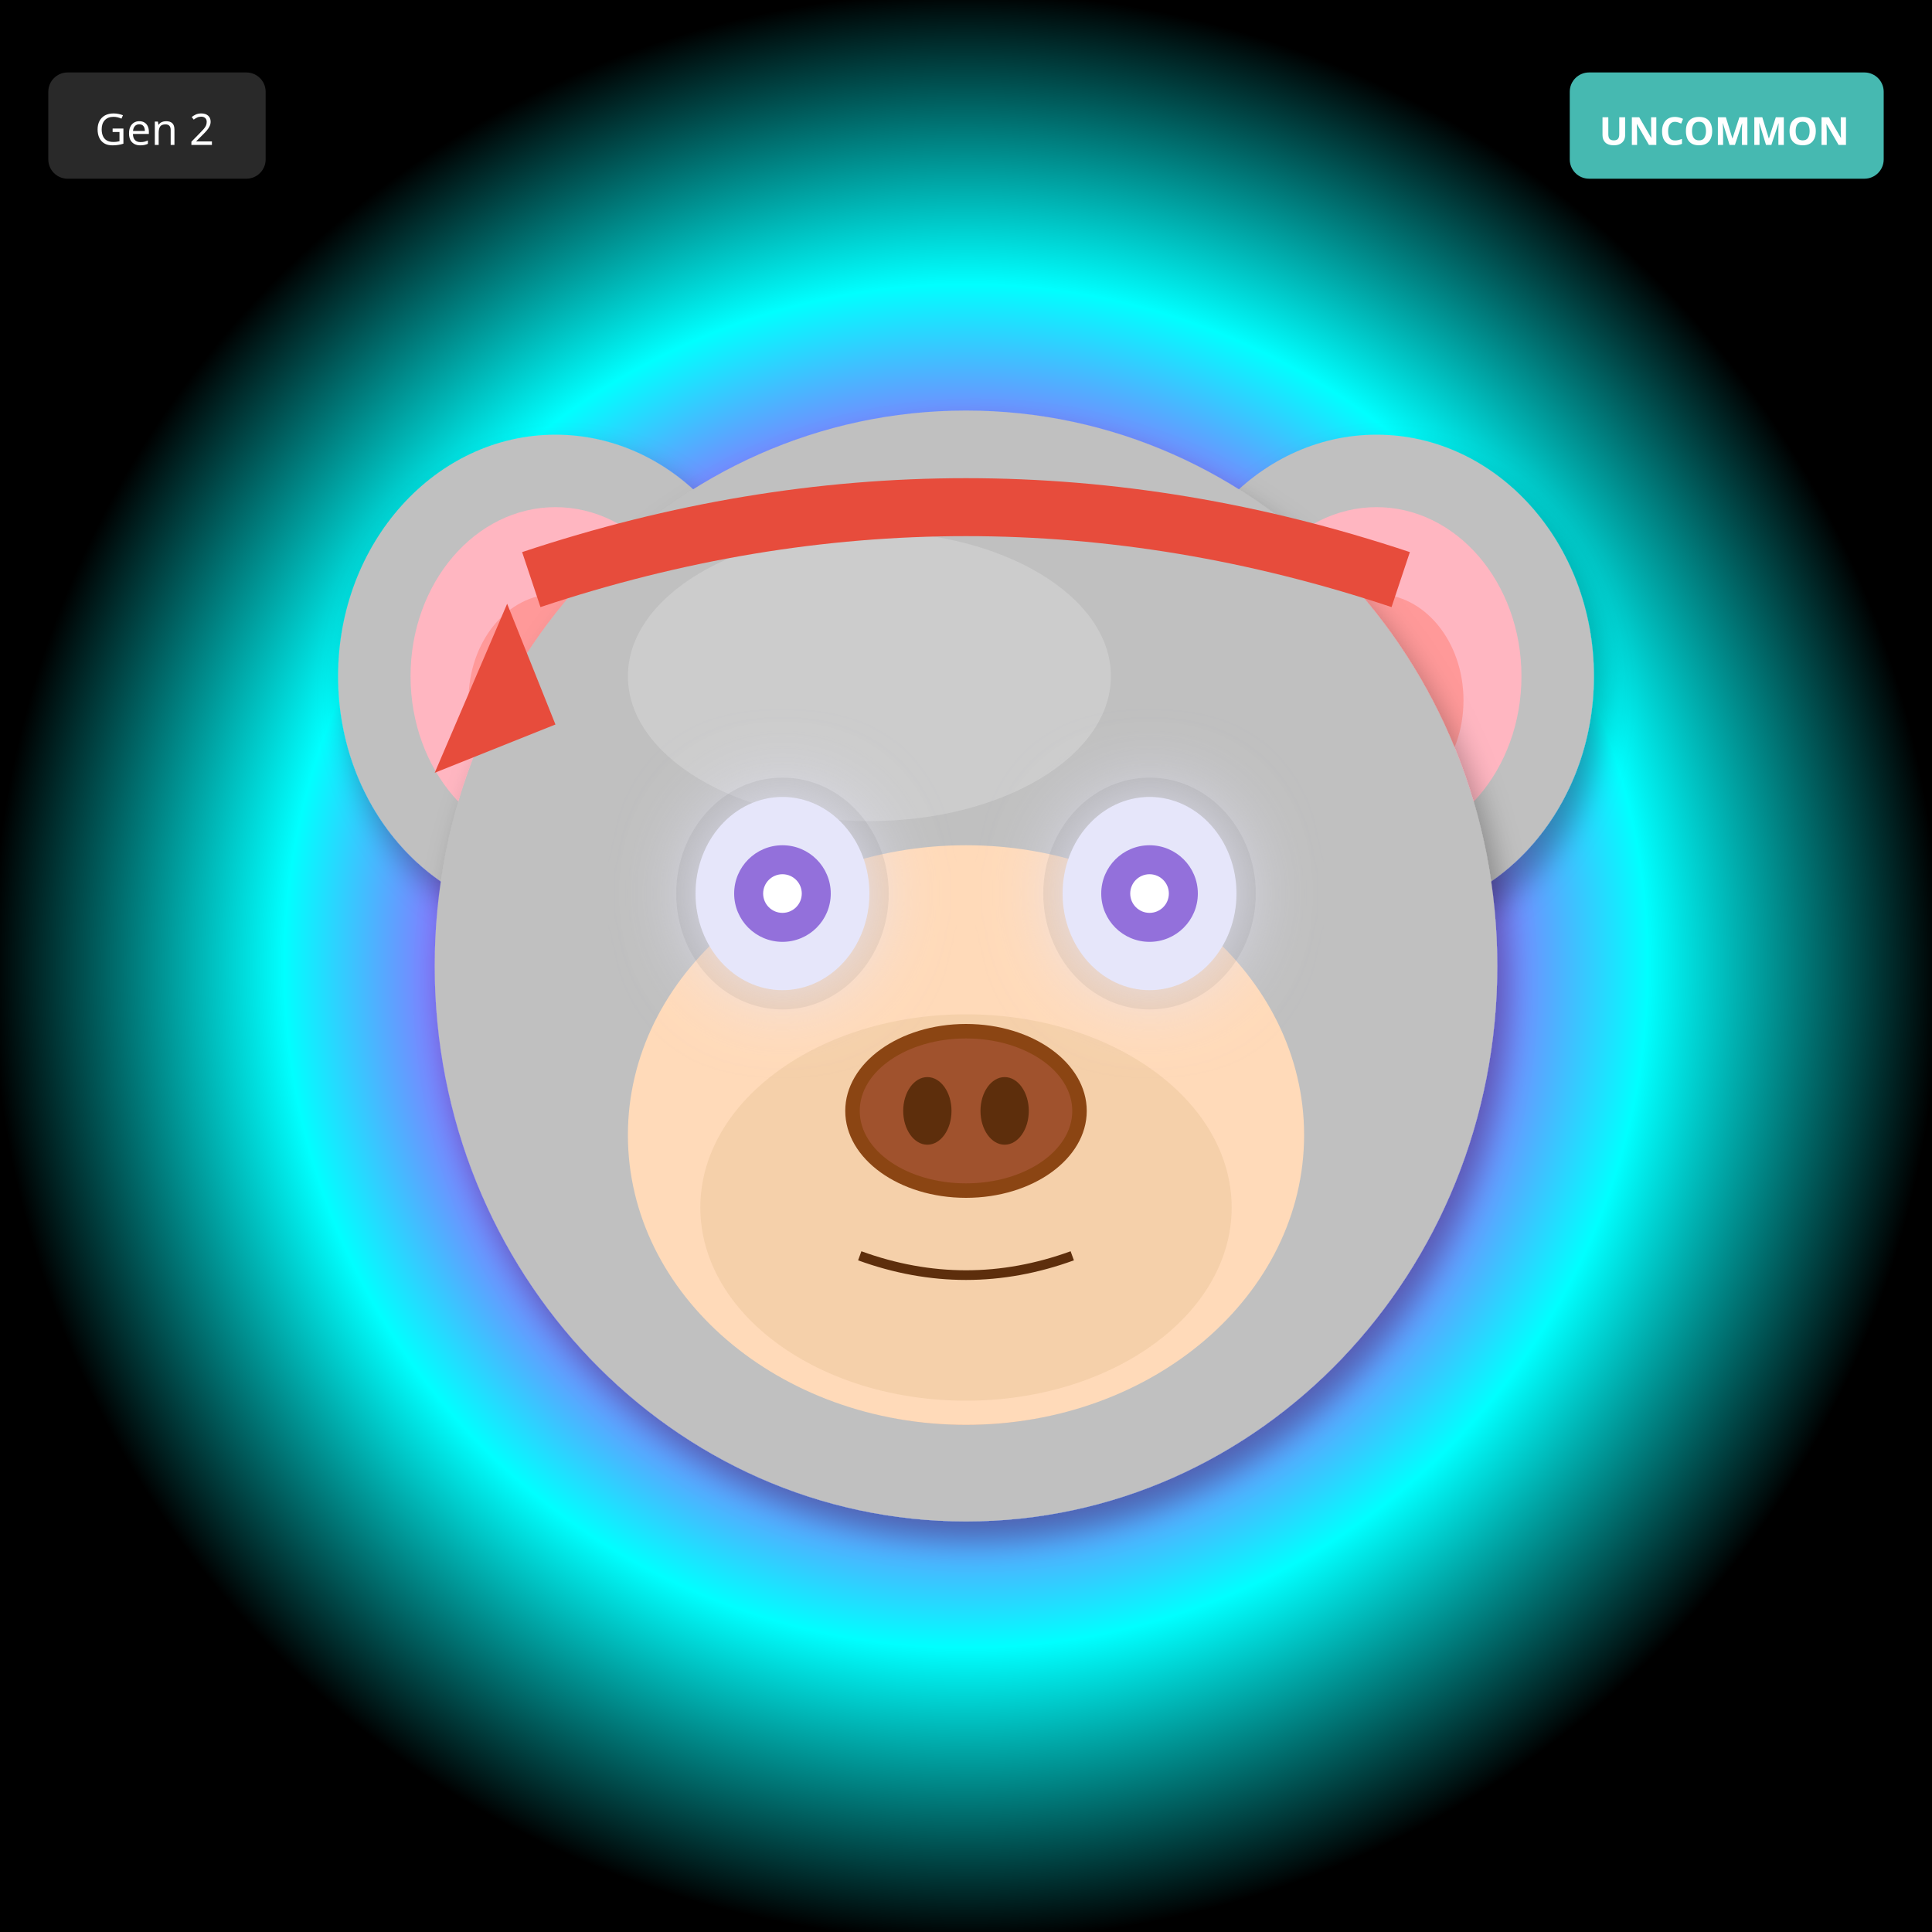
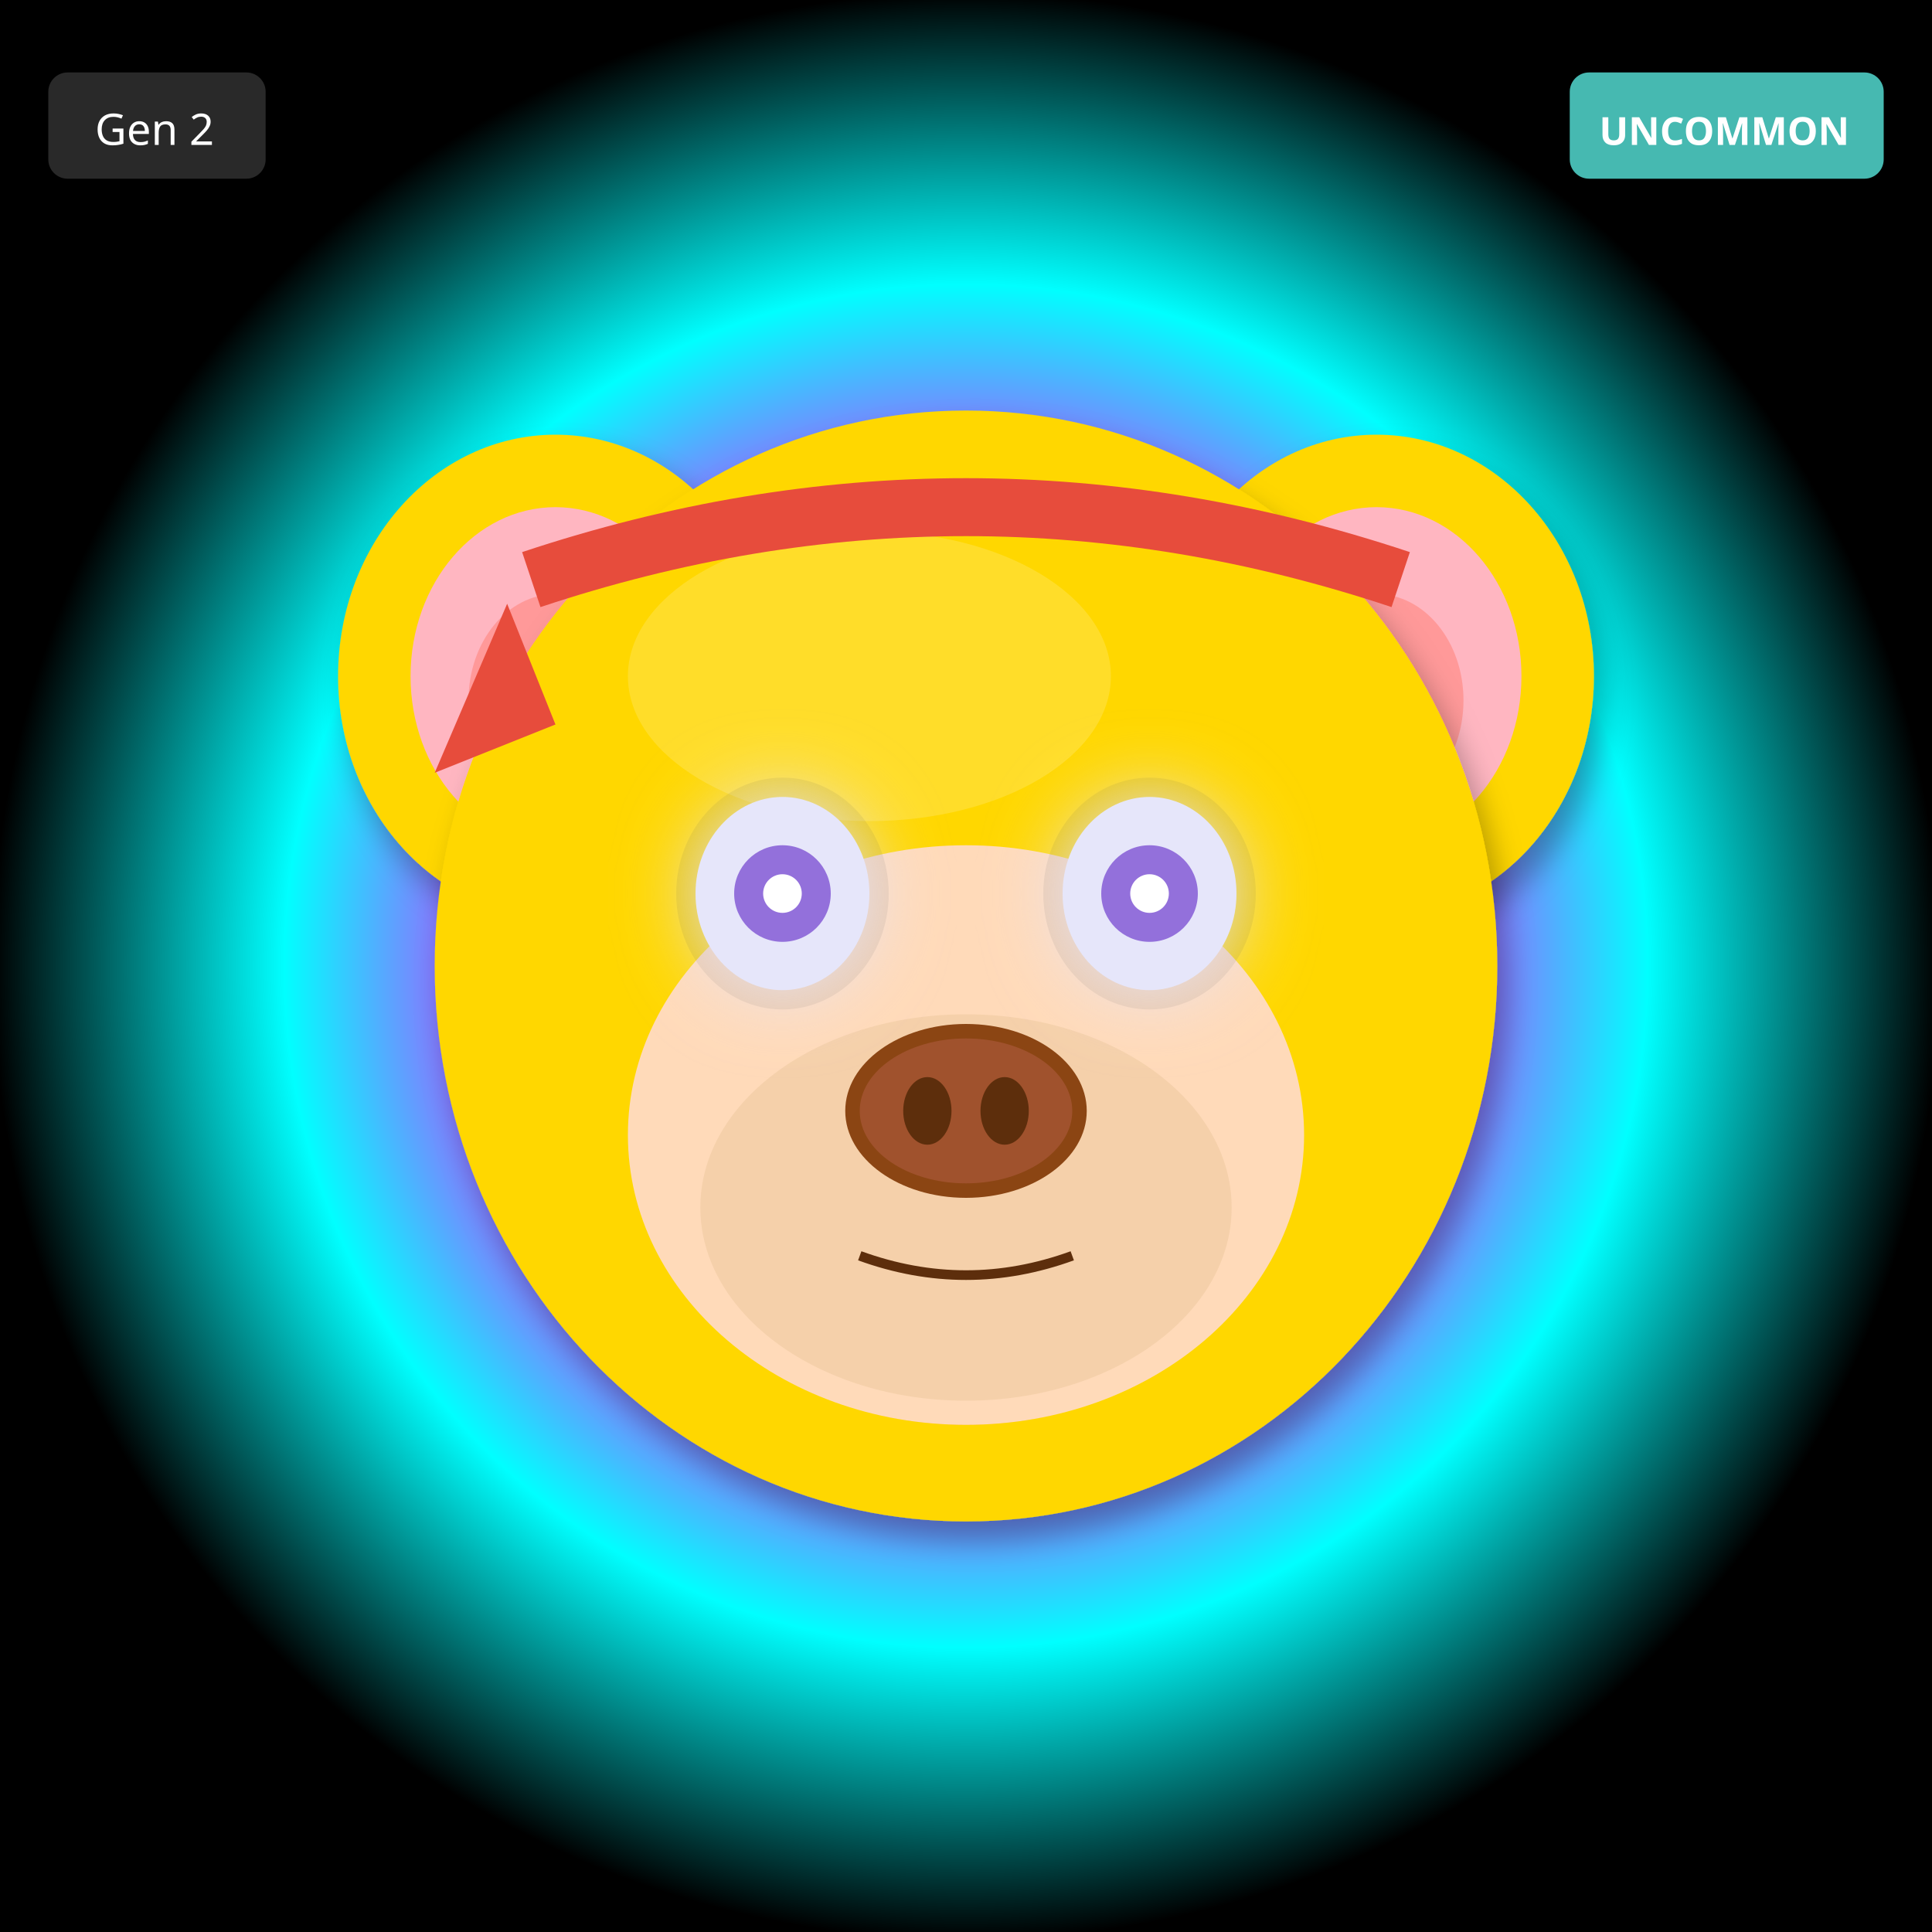
<svg xmlns="http://www.w3.org/2000/svg" width="400" height="400" viewBox="0 0 400 400">
  <defs>
    <filter id="shadow" x="-20%" y="-20%" width="140%" height="140%">
      <feDropShadow dx="2" dy="4" stdDeviation="3" flood-opacity="0.3" />
    </filter>
    <filter id="glow" x="-50%" y="-50%" width="200%" height="200%">
      <feGaussianBlur stdDeviation="8" result="blur" />
      <feMerge>
        <feMergeNode in="blur" />
        <feMergeNode in="SourceGraphic" />
      </feMerge>
    </filter>
    <linearGradient id="rainbow-body" x1="0%" y1="0%" x2="100%" y2="100%">
      <stop offset="0%" stop-color="#FF6B6B" />
      <stop offset="25%" stop-color="#FFE66D" />
      <stop offset="50%" stop-color="#4ECDC4" />
      <stop offset="75%" stop-color="#45B7D1" />
      <stop offset="100%" stop-color="#DDA0DD" />
    </linearGradient>
    <radialGradient id="galaxy-body" cx="30%" cy="30%">
      <stop offset="0%" stop-color="#E6E6FA" />
      <stop offset="50%" stop-color="#9370DB" />
      <stop offset="100%" stop-color="#1A0033" />
    </radialGradient>
    <linearGradient id="holo-body" x1="0%" y1="0%" x2="100%" y2="100%">
      <stop offset="0%" stop-color="#FF00FF" />
      <stop offset="50%" stop-color="#00FFFF" />
      <stop offset="100%" stop-color="#FFFF00" />
    </linearGradient>
    <linearGradient id="sky-gradient" x1="0%" y1="0%" x2="0%" y2="100%">
      <stop offset="0%" stop-color="#87CEEB" />
      <stop offset="100%" stop-color="#E0F4FF" />
    </linearGradient>
    <linearGradient id="grass-gradient" x1="0%" y1="0%" x2="0%" y2="100%">
      <stop offset="0%" stop-color="#90EE90" />
      <stop offset="100%" stop-color="#228B22" />
    </linearGradient>
    <linearGradient id="sunset-gradient" x1="0%" y1="0%" x2="0%" y2="100%">
      <stop offset="0%" stop-color="#FF6B6B" />
      <stop offset="50%" stop-color="#FFE66D" />
      <stop offset="100%" stop-color="#4ECDC4" />
    </linearGradient>
    <linearGradient id="aurora-gradient" x1="0%" y1="0%" x2="100%" y2="100%">
      <stop offset="0%" stop-color="#0D1B2A" />
      <stop offset="30%" stop-color="#00FF7F" />
      <stop offset="70%" stop-color="#FF00FF" />
      <stop offset="100%" stop-color="#0D1B2A" />
    </linearGradient>
    <radialGradient id="multiverse-gradient" cx="50%" cy="50%">
      <stop offset="0%" stop-color="#FFD700" />
      <stop offset="40%" stop-color="#FF00FF" />
      <stop offset="70%" stop-color="#00FFFF" />
      <stop offset="100%" stop-color="#000" />
    </radialGradient>
    <linearGradient id="rift-gradient" x1="0%" y1="0%" x2="100%" y2="100%">
      <stop offset="0%" stop-color="#000" />
      <stop offset="30%" stop-color="#9400D3" />
      <stop offset="50%" stop-color="#00FFFF" />
      <stop offset="70%" stop-color="#9400D3" />
      <stop offset="100%" stop-color="#000" />
    </linearGradient>
    <linearGradient id="heaven-gradient" x1="0%" y1="0%" x2="0%" y2="100%">
      <stop offset="0%" stop-color="#FFF" />
      <stop offset="50%" stop-color="#FFD700" stop-opacity="0.3" />
      <stop offset="100%" stop-color="#F0F8FF" />
    </linearGradient>
    <clipPath id="head-clip">
      <ellipse cx="200" cy="200" rx="110" ry="115" />
    </clipPath>
  </defs>
  <rect width="400" height="400" fill="url(#multiverse-gradient)" />
-   <ellipse cx="115" cy="140" rx="45" ry="50" fill="#C0C0C0" filter="url(#shadow)" />
+   <ellipse cx="115" cy="140" rx="45" ry="50" fill="#FFD700" filter="url(#shadow)" />
  <ellipse cx="115" cy="140" rx="30" ry="35" fill="#FFB6C1" />
  <ellipse cx="115" cy="145" rx="18" ry="22" fill="#FF9999" />
-   <ellipse cx="285" cy="140" rx="45" ry="50" fill="#C0C0C0" filter="url(#shadow)" />
+   <ellipse cx="285" cy="140" rx="45" ry="50" fill="#FFD700" filter="url(#shadow)" />
  <ellipse cx="285" cy="140" rx="30" ry="35" fill="#FFB6C1" />
  <ellipse cx="285" cy="145" rx="18" ry="22" fill="#FF9999" />
-   <ellipse cx="200" cy="200" rx="110" ry="115" fill="#C0C0C0" filter="url(#shadow)" />
-   <ellipse cx="180" cy="140" rx="50" ry="30" fill="#E8E8E8" opacity="0.3" />
+   <ellipse cx="200" cy="200" rx="110" ry="115" fill="#FFD700" filter="url(#shadow)" />
+   <ellipse cx="180" cy="140" rx="50" ry="30" fill="#FFEC8B" opacity="0.3" />
  <g clip-path="url(#head-clip)">
    <ellipse cx="200" cy="270" rx="45" ry="25" fill="#FF4500" opacity="0.2" />
    <ellipse cx="200" cy="260" rx="35" ry="20" fill="#FF6600" opacity="0.15" />
  </g>
  <ellipse cx="200" cy="235" rx="70" ry="60" fill="#FFDAB9" />
  <ellipse cx="200" cy="250" rx="55" ry="40" fill="#DEB887" opacity="0.3" />
  <ellipse cx="162" cy="185" rx="22" ry="24" fill="#000" opacity="0.08" />
  <ellipse cx="238" cy="185" rx="22" ry="24" fill="#000" opacity="0.08" />
  <ellipse cx="162" cy="185" rx="18" ry="20" fill="#E6E6FA" filter="url(#glow)" />
  <circle cx="162" cy="185" r="10" fill="#9370DB" />
  <circle cx="162" cy="185" r="4" fill="#FFF" />
  <ellipse cx="238" cy="185" rx="18" ry="20" fill="#E6E6FA" filter="url(#glow)" />
  <circle cx="238" cy="185" r="10" fill="#9370DB" />
  <circle cx="238" cy="185" r="4" fill="#FFF" />
  <g>
    <ellipse cx="200" cy="230" rx="25" ry="18" fill="#8B4513" />
    <ellipse cx="200" cy="230" rx="22" ry="15" fill="#A0522D" />
    <ellipse cx="192" cy="230" rx="5" ry="7" fill="#5D2E0C" />
    <ellipse cx="208" cy="230" rx="5" ry="7" fill="#5D2E0C" />
  </g>
  <path d="M178 260 Q200 268 222 260" stroke="#5D2E0C" stroke-width="2" fill="none" />
  <path d="M110 120 Q200 90 290 120" stroke="#E74C3C" stroke-width="12" fill="none" />
  <polygon points="105,125 90,160 115,150" fill="#E74C3C" />
  <g transform="translate(325, 15)">
    <rect width="65" height="22" rx="4" fill="#4ECDC4" opacity="0.9" />
    <text x="32" y="15" font-size="8" fill="#FFF" text-anchor="middle" font-family="sans-serif" font-weight="bold">UNCOMMON</text>
  </g>
  <g transform="translate(10, 15)">
    <rect width="45" height="22" rx="4" fill="#333" opacity="0.8" />
    <text x="22" y="15" font-size="9" fill="#FFF" text-anchor="middle" font-family="sans-serif">Gen 2</text>
  </g>
</svg>
